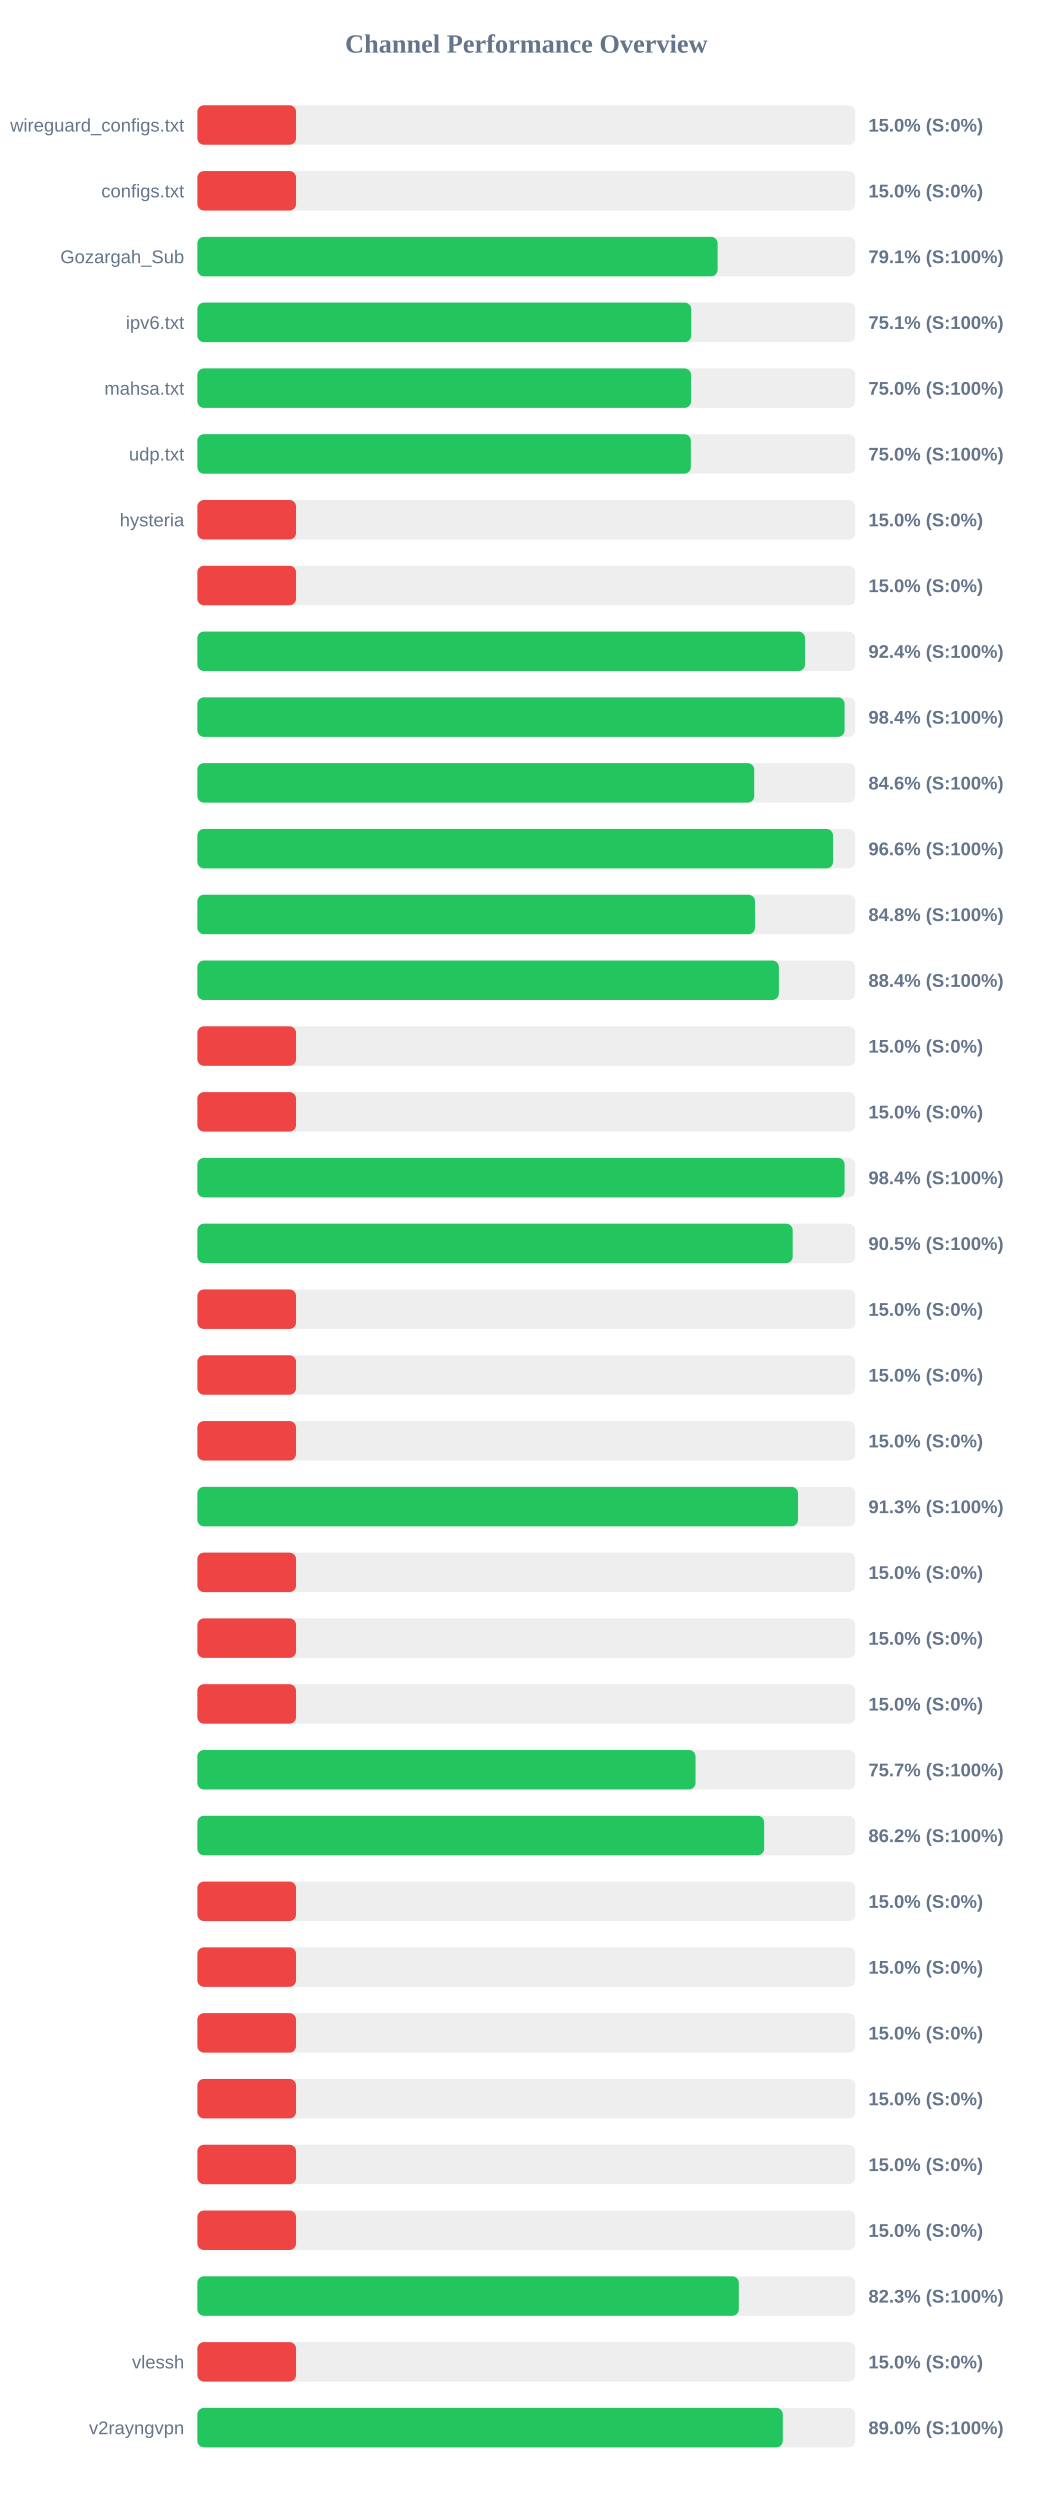
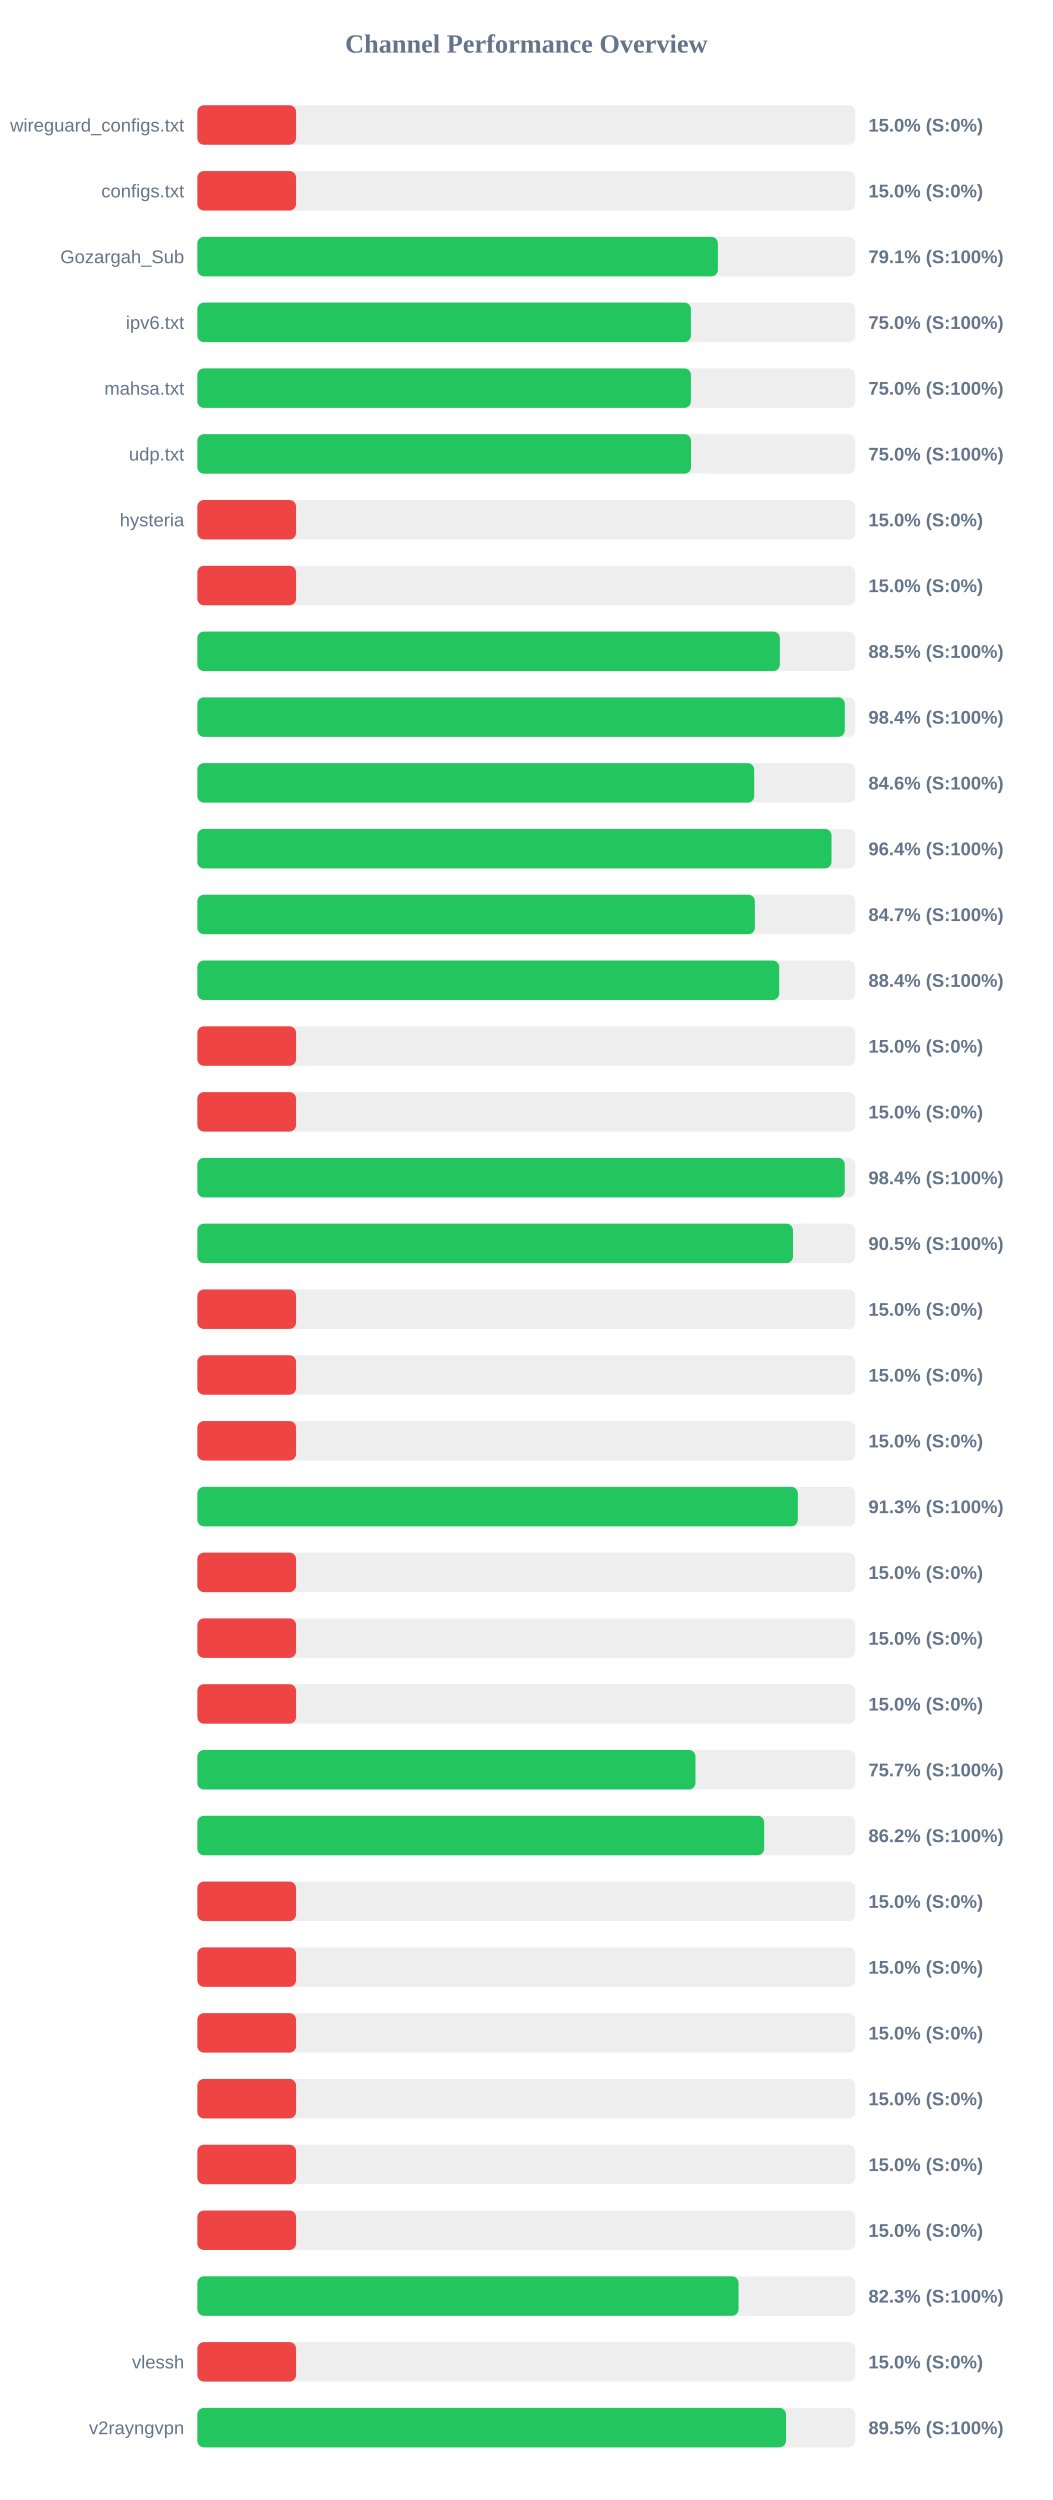
<svg xmlns="http://www.w3.org/2000/svg" width="800" height="1900" version="1.1">
  <style>
        .row { font: 14px Arial; fill: #64748b; }
        .score { font: bold 14px Arial; fill: #64748b; }
    </style>
  <text x="400" y="40" text-anchor="middle" font-size="20px" font-weight="bold" fill="#64748b">Channel Performance Overview</text>
  <rect x="150" y="80" width="500" height="30" fill="#eee" rx="5" />
  <rect x="150" y="80" width="75.0" height="30" fill="#ef4444" rx="5" />
  <text x="140" y="100" text-anchor="end" class="row">wireguard_configs.txt</text>
  <text x="660" y="100" text-anchor="start" class="score">15.0% (S:0%)</text>
  <rect x="150" y="130" width="500" height="30" fill="#eee" rx="5" />
  <rect x="150" y="130" width="75.0" height="30" fill="#ef4444" rx="5" />
  <text x="140" y="150" text-anchor="end" class="row">configs.txt</text>
  <text x="660" y="150" text-anchor="start" class="score">15.0% (S:0%)</text>
  <rect x="150" y="180" width="500" height="30" fill="#eee" rx="5" />
-   <rect x="150" y="180" width="395.4" height="30" fill="#22c55e" rx="5" />
+   <rect x="150" y="180" width="395.6" height="30" fill="#22c55e" rx="5" />
  <text x="140" y="200" text-anchor="end" class="row">Gozargah_Sub</text>
  <text x="660" y="200" text-anchor="start" class="score">79.1% (S:100%)</text>
  <rect x="150" y="230" width="500" height="30" fill="#eee" rx="5" />
-   <rect x="150" y="230" width="375.35" height="30" fill="#22c55e" rx="5" />
+   <rect x="150" y="230" width="375.1" height="30" fill="#22c55e" rx="5" />
  <text x="140" y="250" text-anchor="end" class="row">ipv6.txt</text>
-   <text x="660" y="250" text-anchor="start" class="score">75.1% (S:100%)</text>
+   <text x="660" y="250" text-anchor="start" class="score">75.0% (S:100%)</text>
  <rect x="150" y="280" width="500" height="30" fill="#eee" rx="5" />
-   <rect x="150" y="280" width="375.2" height="30" fill="#22c55e" rx="5" />
+   <rect x="150" y="280" width="375.1" height="30" fill="#22c55e" rx="5" />
  <text x="140" y="300" text-anchor="end" class="row">mahsa.txt</text>
  <text x="660" y="300" text-anchor="start" class="score">75.0% (S:100%)</text>
  <rect x="150" y="330" width="500" height="30" fill="#eee" rx="5" />
-   <rect x="150" y="330" width="375.05" height="30" fill="#22c55e" rx="5" />
+   <rect x="150" y="330" width="375.2" height="30" fill="#22c55e" rx="5" />
  <text x="140" y="350" text-anchor="end" class="row">udp.txt</text>
  <text x="660" y="350" text-anchor="start" class="score">75.0% (S:100%)</text>
  <rect x="150" y="380" width="500" height="30" fill="#eee" rx="5" />
  <rect x="150" y="380" width="75.0" height="30" fill="#ef4444" rx="5" />
  <text x="140" y="400" text-anchor="end" class="row">hysteria</text>
  <text x="660" y="400" text-anchor="start" class="score">15.0% (S:0%)</text>
  <rect x="150" y="430" width="500" height="30" fill="#eee" rx="5" />
  <rect x="150" y="430" width="75.0" height="30" fill="#ef4444" rx="5" />
  <text x="140" y="450" text-anchor="end" class="row" />
  <text x="660" y="450" text-anchor="start" class="score">15.0% (S:0%)</text>
  <rect x="150" y="480" width="500" height="30" fill="#eee" rx="5" />
-   <rect x="150" y="480" width="461.8" height="30" fill="#22c55e" rx="5" />
+   <rect x="150" y="480" width="442.7" height="30" fill="#22c55e" rx="5" />
  <text x="140" y="500" text-anchor="end" class="row" />
-   <text x="660" y="500" text-anchor="start" class="score">92.4% (S:100%)</text>
+   <text x="660" y="500" text-anchor="start" class="score">88.5% (S:100%)</text>
  <rect x="150" y="530" width="500" height="30" fill="#eee" rx="5" />
-   <rect x="150" y="530" width="491.9" height="30" fill="#22c55e" rx="5" />
+   <rect x="150" y="530" width="492.05" height="30" fill="#22c55e" rx="5" />
  <text x="140" y="550" text-anchor="end" class="row" />
  <text x="660" y="550" text-anchor="start" class="score">98.4% (S:100%)</text>
  <rect x="150" y="580" width="500" height="30" fill="#eee" rx="5" />
  <rect x="150" y="580" width="423.2" height="30" fill="#22c55e" rx="5" />
  <text x="140" y="600" text-anchor="end" class="row" />
  <text x="660" y="600" text-anchor="start" class="score">84.6% (S:100%)</text>
  <rect x="150" y="630" width="500" height="30" fill="#eee" rx="5" />
-   <rect x="150" y="630" width="483.1" height="30" fill="#22c55e" rx="5" />
+   <rect x="150" y="630" width="481.95" height="30" fill="#22c55e" rx="5" />
  <text x="140" y="650" text-anchor="end" class="row" />
-   <text x="660" y="650" text-anchor="start" class="score">96.6% (S:100%)</text>
+   <text x="660" y="650" text-anchor="start" class="score">96.4% (S:100%)</text>
  <rect x="150" y="680" width="500" height="30" fill="#eee" rx="5" />
-   <rect x="150" y="680" width="423.8" height="30" fill="#22c55e" rx="5" />
+   <rect x="150" y="680" width="423.7" height="30" fill="#22c55e" rx="5" />
  <text x="140" y="700" text-anchor="end" class="row" />
-   <text x="660" y="700" text-anchor="start" class="score">84.8% (S:100%)</text>
+   <text x="660" y="700" text-anchor="start" class="score">84.7% (S:100%)</text>
  <rect x="150" y="730" width="500" height="30" fill="#eee" rx="5" />
-   <rect x="150" y="730" width="441.95" height="30" fill="#22c55e" rx="5" />
+   <rect x="150" y="730" width="442.2" height="30" fill="#22c55e" rx="5" />
  <text x="140" y="750" text-anchor="end" class="row" />
  <text x="660" y="750" text-anchor="start" class="score">88.4% (S:100%)</text>
  <rect x="150" y="780" width="500" height="30" fill="#eee" rx="5" />
  <rect x="150" y="780" width="75.0" height="30" fill="#ef4444" rx="5" />
  <text x="140" y="800" text-anchor="end" class="row" />
  <text x="660" y="800" text-anchor="start" class="score">15.0% (S:0%)</text>
  <rect x="150" y="830" width="500" height="30" fill="#eee" rx="5" />
  <rect x="150" y="830" width="75.0" height="30" fill="#ef4444" rx="5" />
  <text x="140" y="850" text-anchor="end" class="row" />
  <text x="660" y="850" text-anchor="start" class="score">15.0% (S:0%)</text>
  <rect x="150" y="880" width="500" height="30" fill="#eee" rx="5" />
-   <rect x="150" y="880" width="491.9" height="30" fill="#22c55e" rx="5" />
+   <rect x="150" y="880" width="492.0" height="30" fill="#22c55e" rx="5" />
  <text x="140" y="900" text-anchor="end" class="row" />
  <text x="660" y="900" text-anchor="start" class="score">98.4% (S:100%)</text>
  <rect x="150" y="930" width="500" height="30" fill="#eee" rx="5" />
-   <rect x="150" y="930" width="452.45" height="30" fill="#22c55e" rx="5" />
+   <rect x="150" y="930" width="452.65" height="30" fill="#22c55e" rx="5" />
  <text x="140" y="950" text-anchor="end" class="row" />
  <text x="660" y="950" text-anchor="start" class="score">90.5% (S:100%)</text>
  <rect x="150" y="980" width="500" height="30" fill="#eee" rx="5" />
  <rect x="150" y="980" width="75.0" height="30" fill="#ef4444" rx="5" />
  <text x="140" y="1000" text-anchor="end" class="row" />
  <text x="660" y="1000" text-anchor="start" class="score">15.0% (S:0%)</text>
  <rect x="150" y="1030" width="500" height="30" fill="#eee" rx="5" />
  <rect x="150" y="1030" width="75.0" height="30" fill="#ef4444" rx="5" />
  <text x="140" y="1050" text-anchor="end" class="row" />
  <text x="660" y="1050" text-anchor="start" class="score">15.0% (S:0%)</text>
  <rect x="150" y="1080" width="500" height="30" fill="#eee" rx="5" />
  <rect x="150" y="1080" width="75.0" height="30" fill="#ef4444" rx="5" />
  <text x="140" y="1100" text-anchor="end" class="row" />
  <text x="660" y="1100" text-anchor="start" class="score">15.0% (S:0%)</text>
  <rect x="150" y="1130" width="500" height="30" fill="#eee" rx="5" />
-   <rect x="150" y="1130" width="456.5" height="30" fill="#22c55e" rx="5" />
+   <rect x="150" y="1130" width="456.35" height="30" fill="#22c55e" rx="5" />
  <text x="140" y="1150" text-anchor="end" class="row" />
  <text x="660" y="1150" text-anchor="start" class="score">91.3% (S:100%)</text>
  <rect x="150" y="1180" width="500" height="30" fill="#eee" rx="5" />
  <rect x="150" y="1180" width="75.0" height="30" fill="#ef4444" rx="5" />
  <text x="140" y="1200" text-anchor="end" class="row" />
  <text x="660" y="1200" text-anchor="start" class="score">15.0% (S:0%)</text>
  <rect x="150" y="1230" width="500" height="30" fill="#eee" rx="5" />
  <rect x="150" y="1230" width="75.0" height="30" fill="#ef4444" rx="5" />
  <text x="140" y="1250" text-anchor="end" class="row" />
  <text x="660" y="1250" text-anchor="start" class="score">15.0% (S:0%)</text>
  <rect x="150" y="1280" width="500" height="30" fill="#eee" rx="5" />
  <rect x="150" y="1280" width="75.0" height="30" fill="#ef4444" rx="5" />
  <text x="140" y="1300" text-anchor="end" class="row" />
  <text x="660" y="1300" text-anchor="start" class="score">15.0% (S:0%)</text>
  <rect x="150" y="1330" width="500" height="30" fill="#eee" rx="5" />
-   <rect x="150" y="1330" width="378.6" height="30" fill="#22c55e" rx="5" />
+   <rect x="150" y="1330" width="378.55" height="30" fill="#22c55e" rx="5" />
  <text x="140" y="1350" text-anchor="end" class="row" />
  <text x="660" y="1350" text-anchor="start" class="score">75.7% (S:100%)</text>
  <rect x="150" y="1380" width="500" height="30" fill="#eee" rx="5" />
  <rect x="150" y="1380" width="430.75" height="30" fill="#22c55e" rx="5" />
  <text x="140" y="1400" text-anchor="end" class="row" />
  <text x="660" y="1400" text-anchor="start" class="score">86.2% (S:100%)</text>
  <rect x="150" y="1430" width="500" height="30" fill="#eee" rx="5" />
  <rect x="150" y="1430" width="75.0" height="30" fill="#ef4444" rx="5" />
  <text x="140" y="1450" text-anchor="end" class="row" />
  <text x="660" y="1450" text-anchor="start" class="score">15.0% (S:0%)</text>
  <rect x="150" y="1480" width="500" height="30" fill="#eee" rx="5" />
  <rect x="150" y="1480" width="75.0" height="30" fill="#ef4444" rx="5" />
  <text x="140" y="1500" text-anchor="end" class="row" />
  <text x="660" y="1500" text-anchor="start" class="score">15.0% (S:0%)</text>
  <rect x="150" y="1530" width="500" height="30" fill="#eee" rx="5" />
  <rect x="150" y="1530" width="75.0" height="30" fill="#ef4444" rx="5" />
  <text x="140" y="1550" text-anchor="end" class="row" />
  <text x="660" y="1550" text-anchor="start" class="score">15.0% (S:0%)</text>
  <rect x="150" y="1580" width="500" height="30" fill="#eee" rx="5" />
  <rect x="150" y="1580" width="75.0" height="30" fill="#ef4444" rx="5" />
  <text x="140" y="1600" text-anchor="end" class="row" />
  <text x="660" y="1600" text-anchor="start" class="score">15.0% (S:0%)</text>
  <rect x="150" y="1630" width="500" height="30" fill="#eee" rx="5" />
  <rect x="150" y="1630" width="75.0" height="30" fill="#ef4444" rx="5" />
  <text x="140" y="1650" text-anchor="end" class="row" />
  <text x="660" y="1650" text-anchor="start" class="score">15.0% (S:0%)</text>
  <rect x="150" y="1680" width="500" height="30" fill="#eee" rx="5" />
  <rect x="150" y="1680" width="75.0" height="30" fill="#ef4444" rx="5" />
  <text x="140" y="1700" text-anchor="end" class="row" />
  <text x="660" y="1700" text-anchor="start" class="score">15.0% (S:0%)</text>
  <rect x="150" y="1730" width="500" height="30" fill="#eee" rx="5" />
-   <rect x="150" y="1730" width="411.5" height="30" fill="#22c55e" rx="5" />
+   <rect x="150" y="1730" width="411.3" height="30" fill="#22c55e" rx="5" />
  <text x="140" y="1750" text-anchor="end" class="row" />
  <text x="660" y="1750" text-anchor="start" class="score">82.3% (S:100%)</text>
  <rect x="150" y="1780" width="500" height="30" fill="#eee" rx="5" />
  <rect x="150" y="1780" width="75.0" height="30" fill="#ef4444" rx="5" />
  <text x="140" y="1800" text-anchor="end" class="row">vlessh</text>
  <text x="660" y="1800" text-anchor="start" class="score">15.0% (S:0%)</text>
  <rect x="150" y="1830" width="500" height="30" fill="#eee" rx="5" />
-   <rect x="150" y="1830" width="444.95" height="30" fill="#22c55e" rx="5" />
+   <rect x="150" y="1830" width="447.35" height="30" fill="#22c55e" rx="5" />
  <text x="140" y="1850" text-anchor="end" class="row">v2rayngvpn</text>
-   <text x="660" y="1850" text-anchor="start" class="score">89.0% (S:100%)</text>
+   <text x="660" y="1850" text-anchor="start" class="score">89.5% (S:100%)</text>
</svg>
